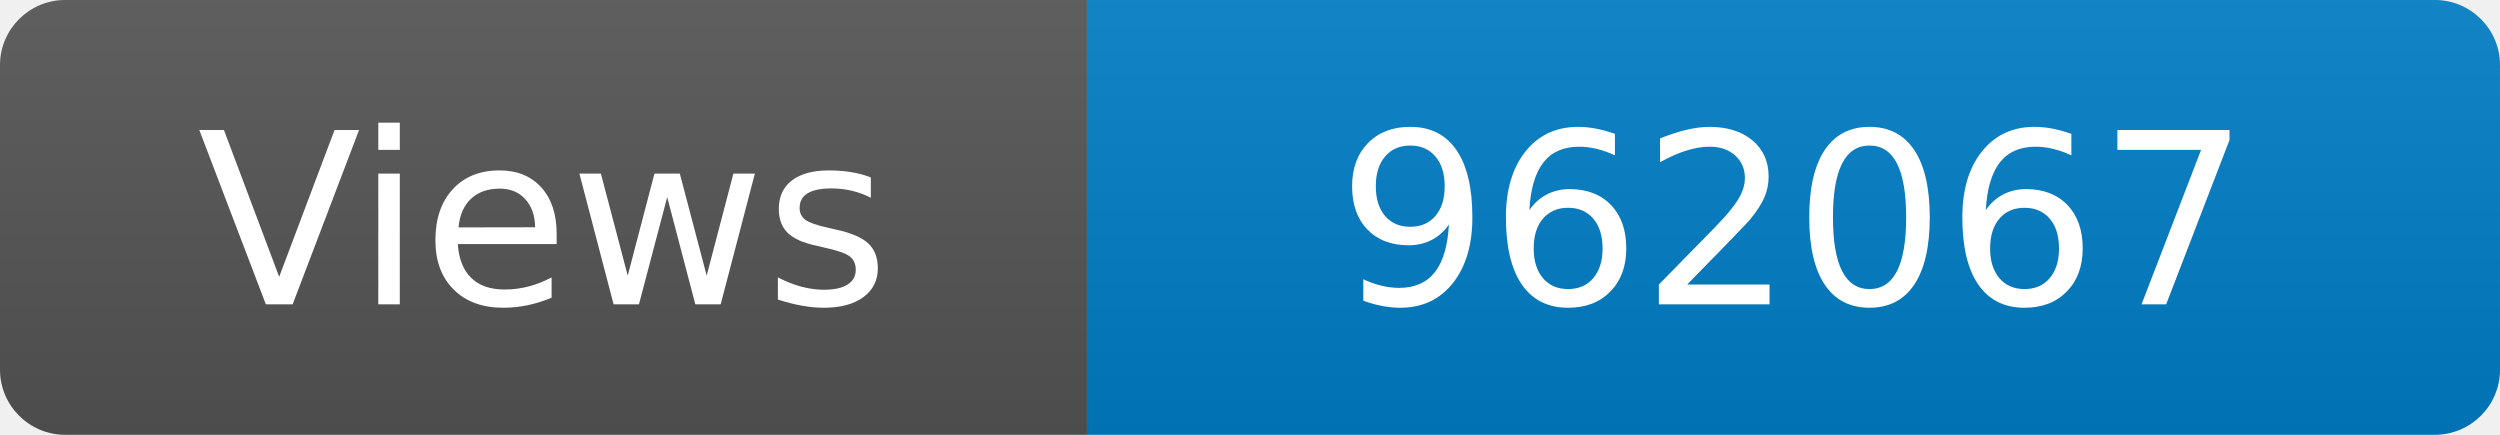
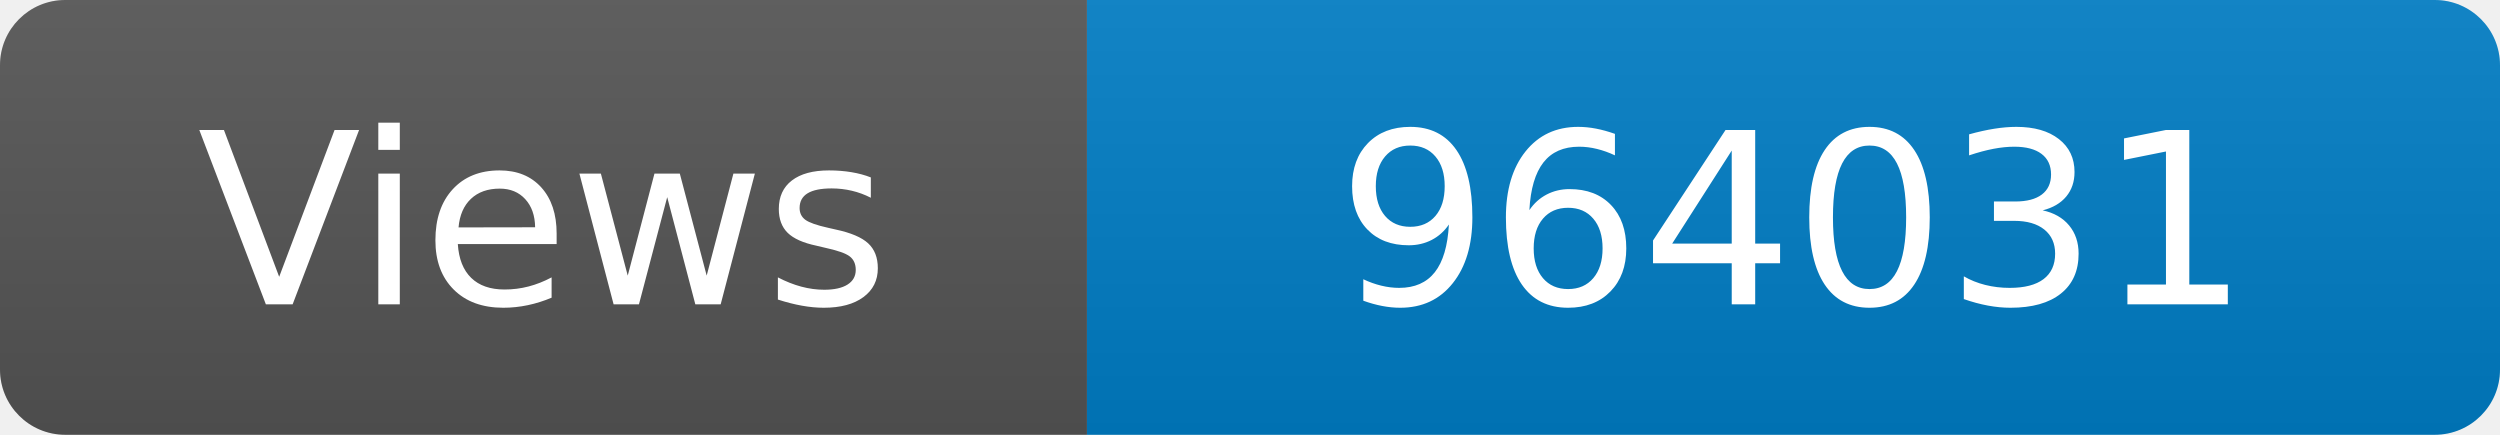
<svg xmlns="http://www.w3.org/2000/svg" width="115" height="20" role="img" aria-label="Maintained?: yes">
  <linearGradient id="s" x2="0" y2="100%">
    <stop offset="0" stop-color="#bbb" stop-opacity=".1" />
    <stop offset="1" stop-opacity=".1" />
  </linearGradient>
  <clipPath id="r">
    <rect width="115" height="20" rx="3" fill="#fff" />
  </clipPath>
  <g clip-path="url(#r)">
    <rect width="50" height="20" fill="#555" />
    <rect x="50" width="160" height="20" fill="#007ec6" />
    <rect width="115" height="20" fill="url(#s)" />
  </g>
  <g fill="#fff" text-anchor="middle" font-family="Verdana,Geneva,DejaVu Sans,sans-serif" font-size="110">
    <text x="250" y="140" transform="scale(.1)" fill="#fff">Views</text>
-     <text x="825" y="140" transform="scale(.1)" fill="#fff">962067</text>
+     <text x="825" y="140" transform="scale(.1)" fill="#fff">964031</text>
  </g>
</svg>
